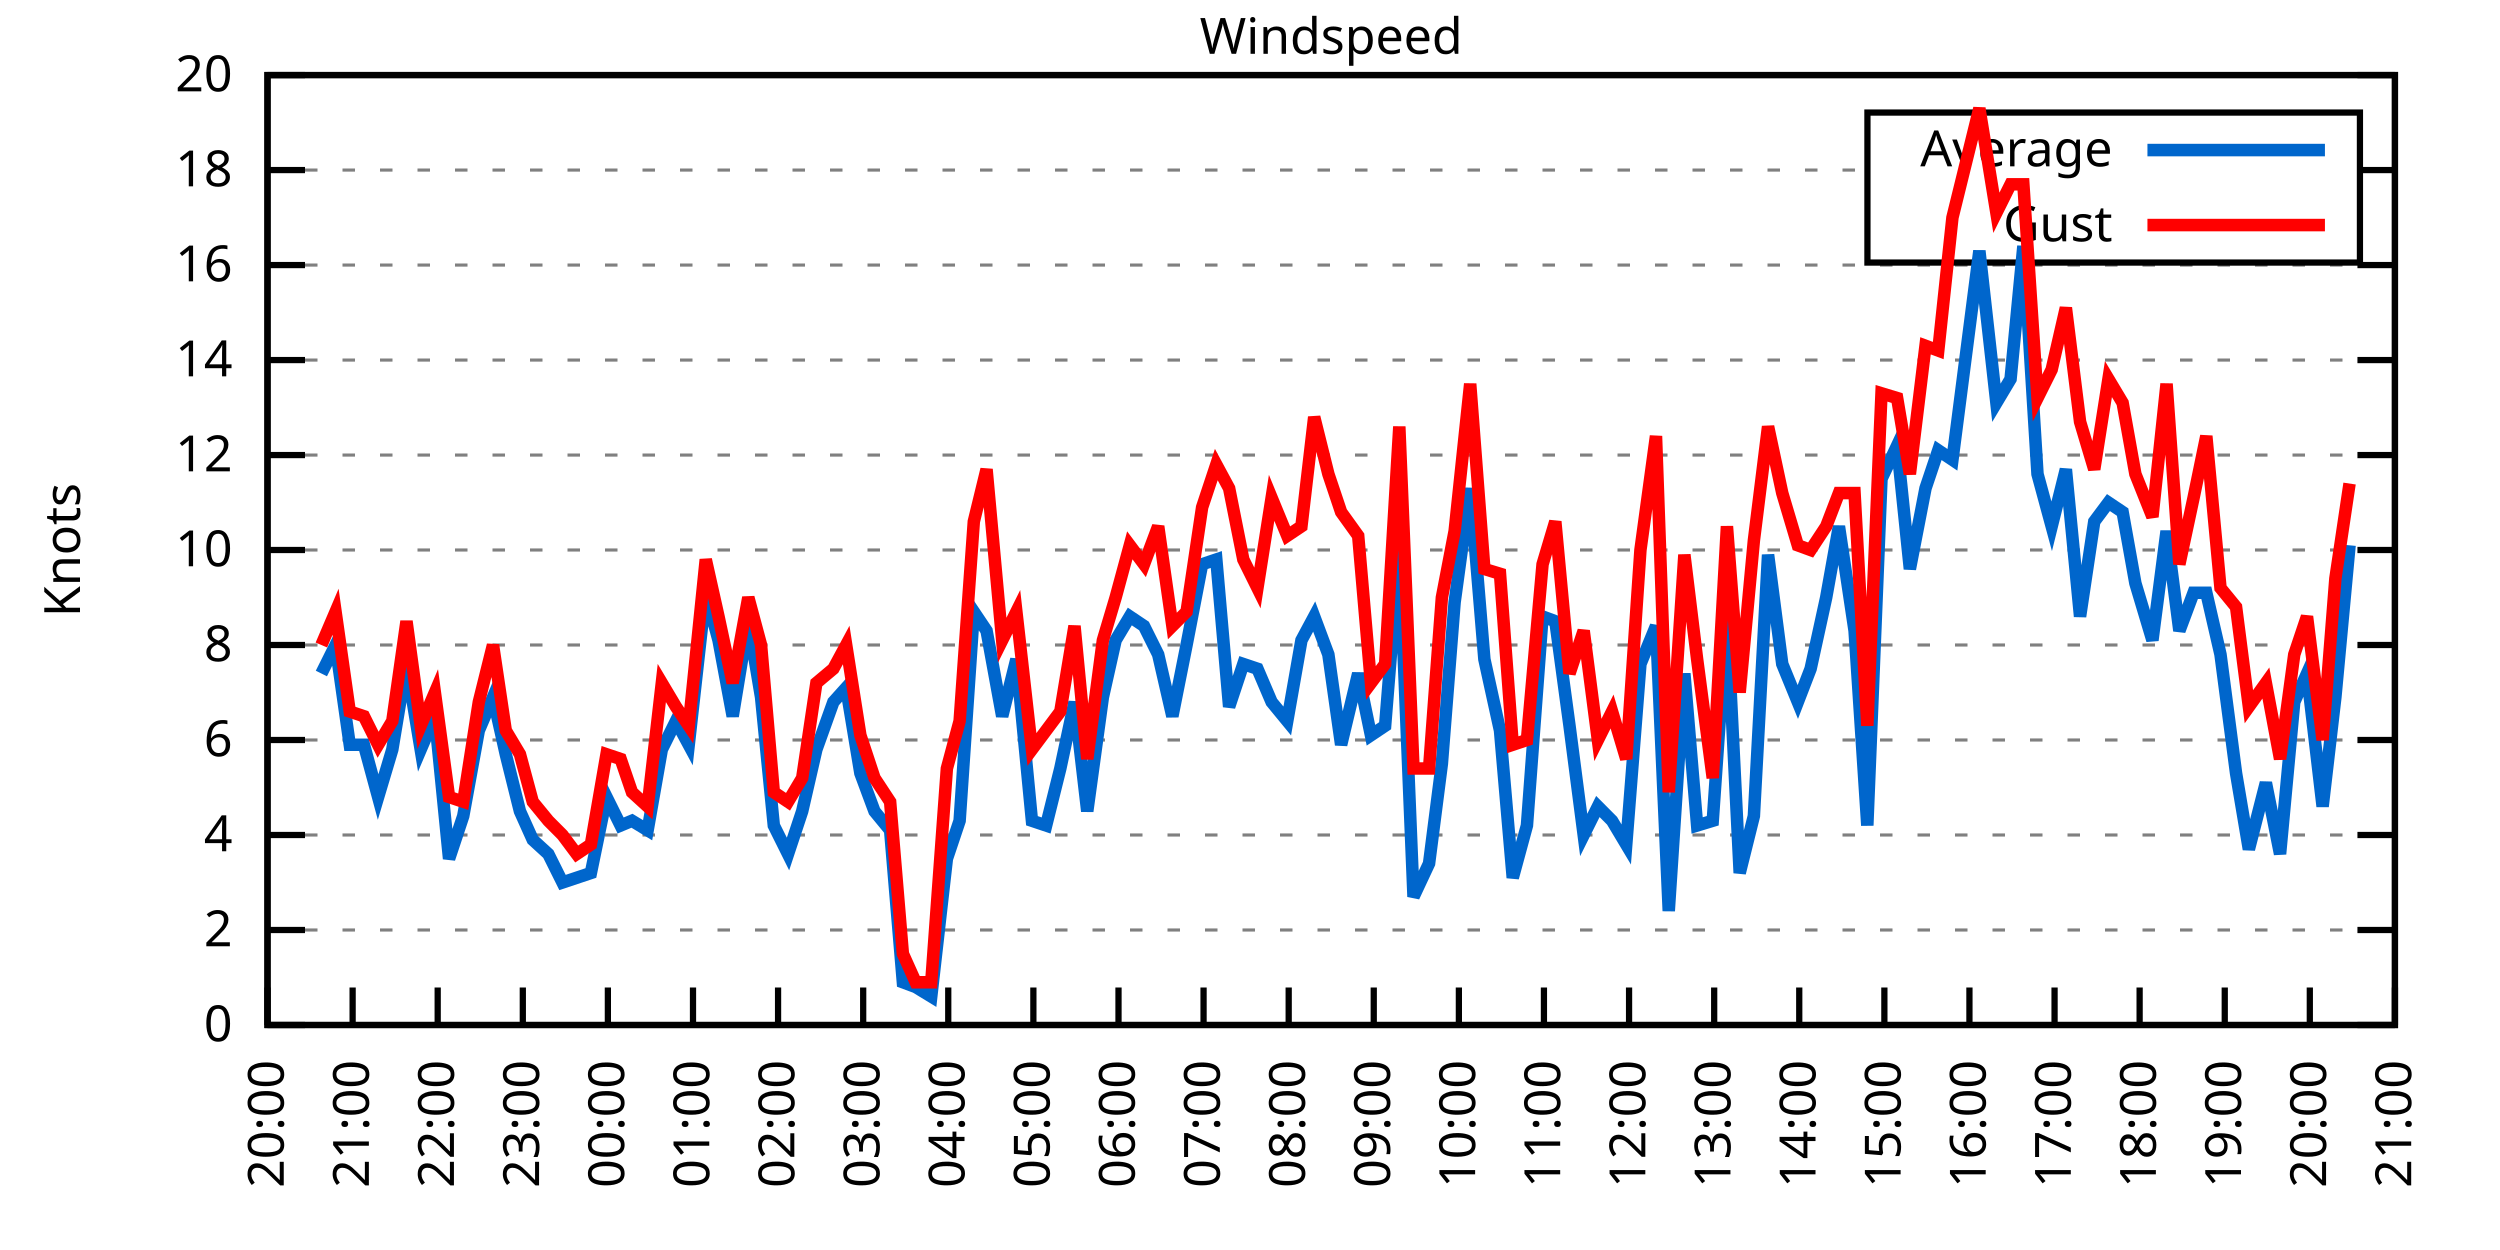
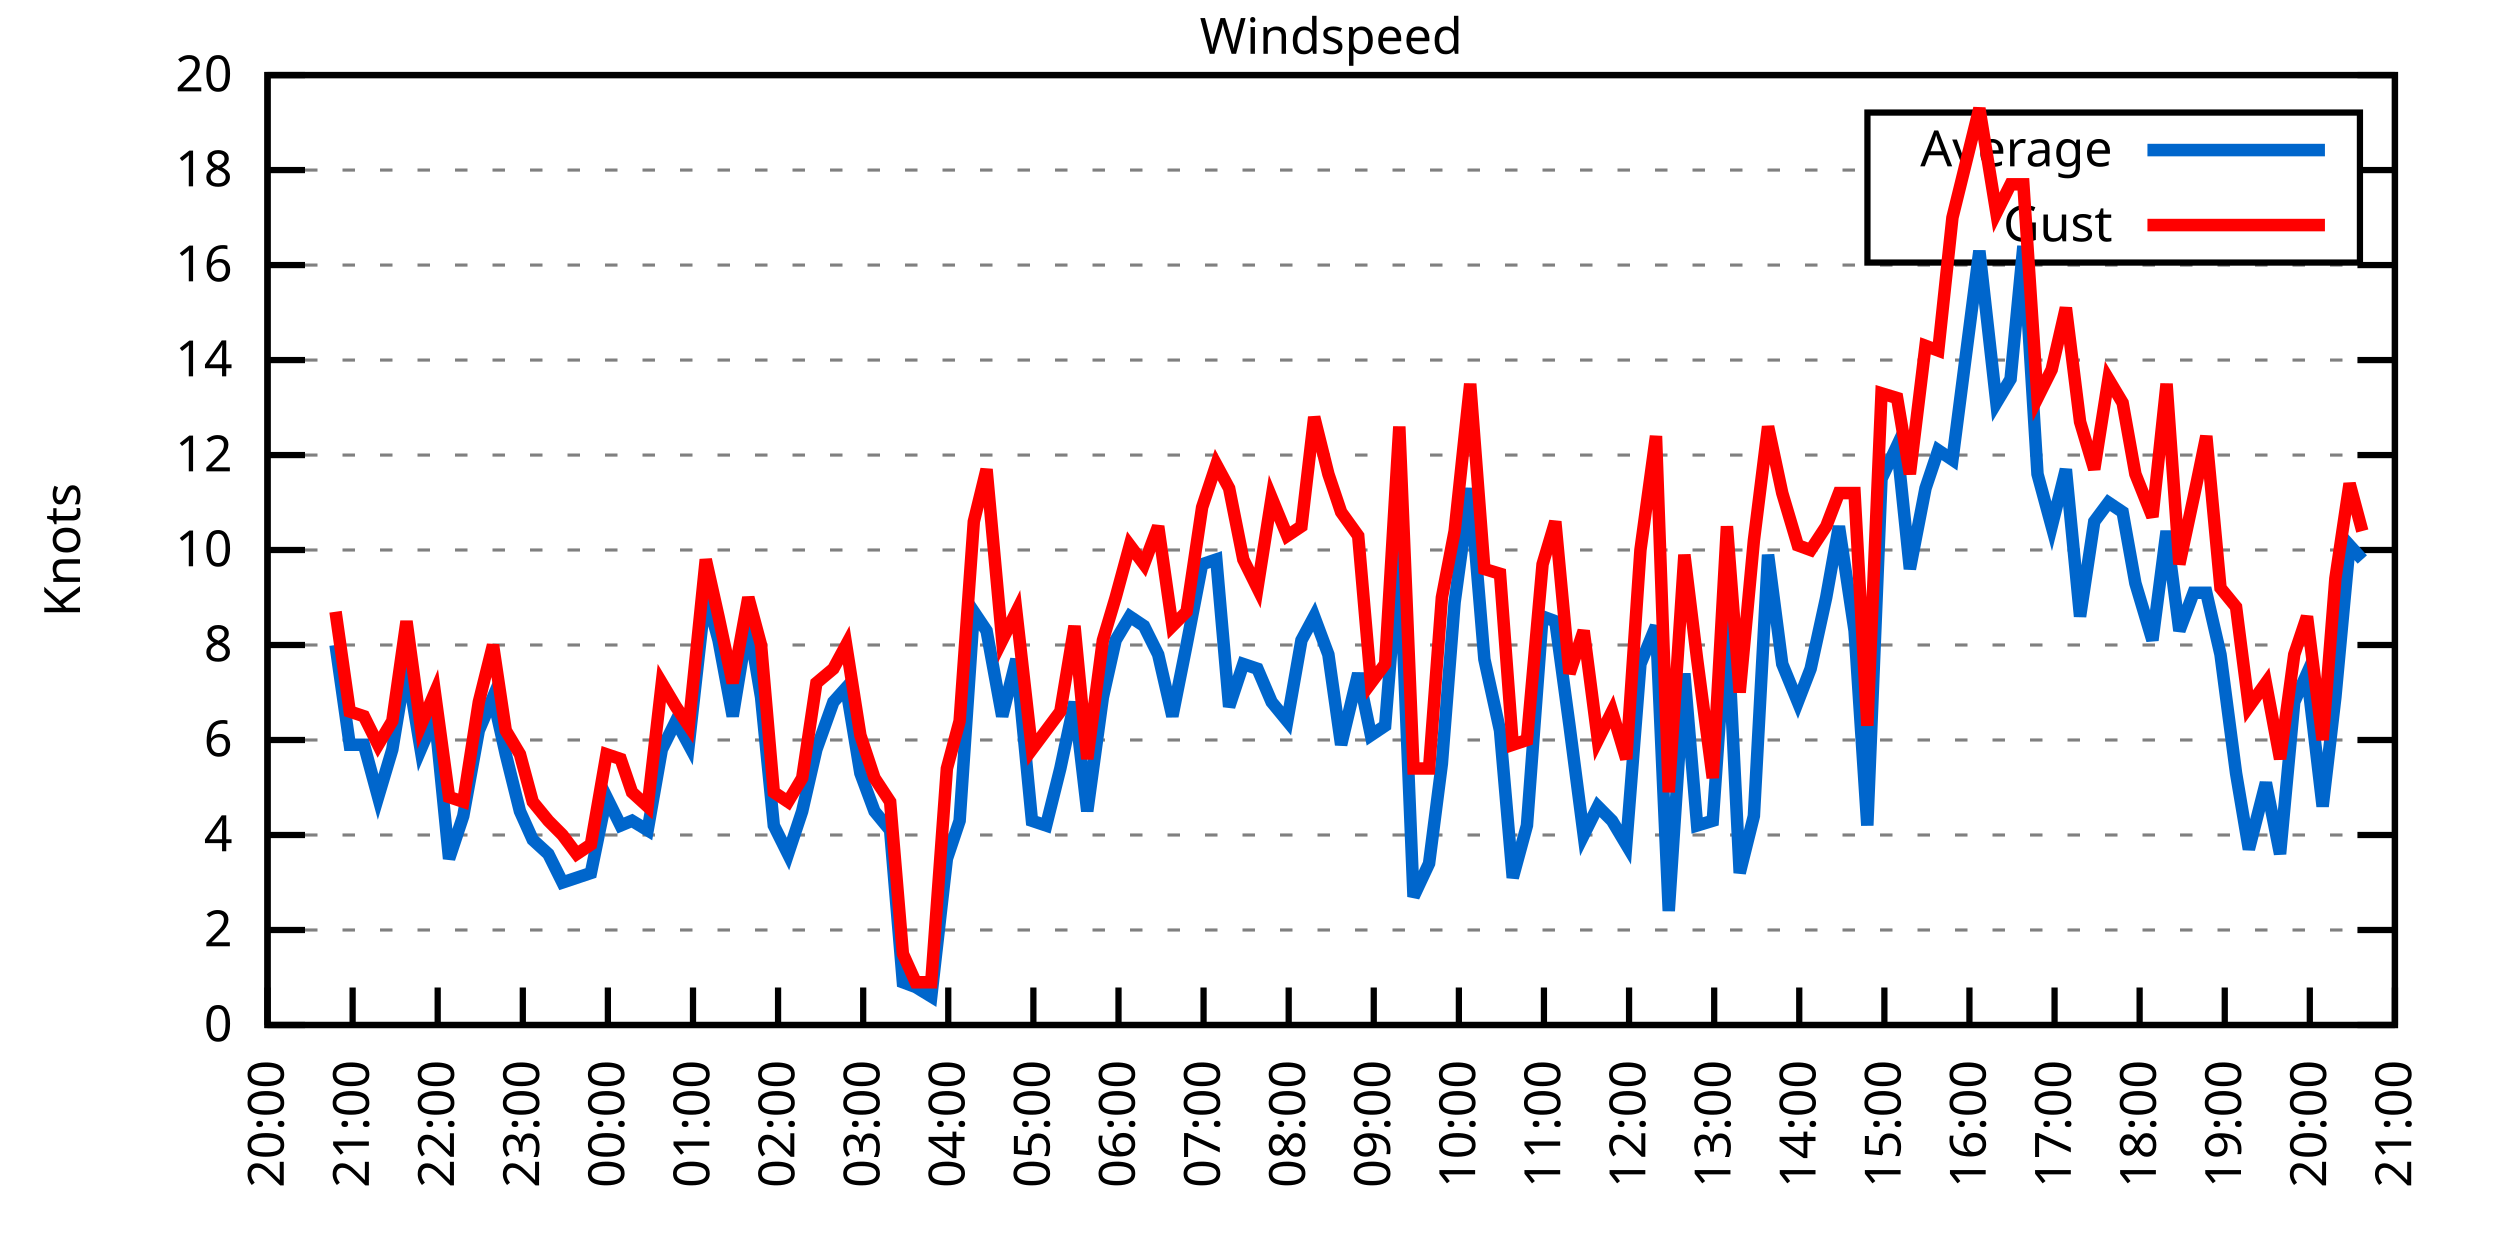
<svg xmlns="http://www.w3.org/2000/svg" xmlns:xlink="http://www.w3.org/1999/xlink" width="400" height="200" viewBox="0 0 400 200">
  <g id="gnuplot_canvas">
    <rect x="0" y="0" width="400" height="200" fill="none" />
    <defs>
      <circle id="gpDot" r="0.5" stroke-width="0.5" stroke="currentColor" />
      <path id="gpPt0" stroke-width="0.333" stroke="currentColor" d="M-1,0 h2 M0,-1 v2" />
      <path id="gpPt1" stroke-width="0.333" stroke="currentColor" d="M-1,-1 L1,1 M1,-1 L-1,1" />
      <path id="gpPt2" stroke-width="0.333" stroke="currentColor" d="M-1,0 L1,0 M0,-1 L0,1 M-1,-1 L1,1 M-1,1 L1,-1" />
      <rect id="gpPt3" stroke-width="0.333" stroke="currentColor" x="-1" y="-1" width="2" height="2" />
      <rect id="gpPt4" stroke-width="0.333" stroke="currentColor" fill="currentColor" x="-1" y="-1" width="2" height="2" />
      <circle id="gpPt5" stroke-width="0.333" stroke="currentColor" cx="0" cy="0" r="1" />
      <use xlink:href="#gpPt5" id="gpPt6" fill="currentColor" stroke="none" />
      <path id="gpPt7" stroke-width="0.333" stroke="currentColor" d="M0,-1.33 L-1.33,0.67 L1.33,0.67 z" />
      <use xlink:href="#gpPt7" id="gpPt8" fill="currentColor" stroke="none" />
      <use xlink:href="#gpPt7" id="gpPt9" stroke="currentColor" transform="rotate(180)" />
      <use xlink:href="#gpPt9" id="gpPt10" fill="currentColor" stroke="none" />
      <use xlink:href="#gpPt3" id="gpPt11" stroke="currentColor" transform="rotate(45)" />
      <use xlink:href="#gpPt11" id="gpPt12" fill="currentColor" stroke="none" />
      <path id="gpPt13" stroke-width="0.333" stroke="currentColor" d="M0,1.330 L1.265,0.411 L0.782,-1.067 L-0.782,-1.076 L-1.265,0.411 z" />
      <use xlink:href="#gpPt13" id="gpPt14" fill="currentColor" stroke="none" />
      <filter id="textbox" filterUnits="objectBoundingBox" x="0" y="0" height="1" width="1">
        <feFlood flood-color="white" flood-opacity="1" result="bgnd" />
        <feComposite in="SourceGraphic" in2="bgnd" operator="atop" />
      </filter>
      <filter id="greybox" filterUnits="objectBoundingBox" x="0" y="0" height="1" width="1">
        <feFlood flood-color="lightgrey" flood-opacity="1" result="grey" />
        <feComposite in="SourceGraphic" in2="grey" operator="atop" />
      </filter>
    </defs>
    <g fill="none" color="white" stroke="currentColor" stroke-width="1.00" stroke-linecap="butt" stroke-linejoin="miter">
</g>
    <g fill="none" color="black" stroke="currentColor" stroke-width="1.00" stroke-linecap="butt" stroke-linejoin="miter">
      <g stroke="none" shape-rendering="crispEdges">
        <polygon fill="rgb(255, 255, 255)" points="42.80,164.00 383.18,164.00 383.18,12.02 42.80,12.02 " />
      </g>
    </g>
    <g fill="none" color="black" stroke="currentColor" stroke-width="1.00" stroke-linecap="butt" stroke-linejoin="miter">
</g>
    <g fill="none" color="black" stroke="black" stroke-width="0.50" stroke-linecap="butt" stroke-linejoin="miter">
</g>
    <g fill="none" color="gray" stroke="currentColor" stroke-width="0.50" stroke-linecap="butt" stroke-linejoin="miter">
      <path stroke="gray" stroke-dasharray="2,4" class="gridline" d="M42.80,164.00 L383.19,164.00  " />
    </g>
    <g fill="none" color="gray" stroke="gray" stroke-width="1.00" stroke-linecap="butt" stroke-linejoin="miter">
</g>
    <g fill="none" color="black" stroke="currentColor" stroke-width="1.00" stroke-linecap="butt" stroke-linejoin="miter">
      <path stroke="black" d="M42.80,164.00 L48.80,164.00 M383.19,164.00 L377.19,164.00  " />
      <g transform="translate(37.20,166.60)" stroke="none" fill="black" font-family="Sans" font-size="8.00" text-anchor="end">
        <text>
          <tspan font-family="Sans"> 0</tspan>
        </text>
      </g>
    </g>
    <g fill="none" color="black" stroke="currentColor" stroke-width="1.00" stroke-linecap="butt" stroke-linejoin="miter">
</g>
    <g fill="none" color="black" stroke="black" stroke-width="0.50" stroke-linecap="butt" stroke-linejoin="miter">
</g>
    <g fill="none" color="gray" stroke="currentColor" stroke-width="0.50" stroke-linecap="butt" stroke-linejoin="miter">
      <path stroke="gray" stroke-dasharray="2,4" class="gridline" d="M42.80,148.80 L383.19,148.80  " />
    </g>
    <g fill="none" color="gray" stroke="gray" stroke-width="1.00" stroke-linecap="butt" stroke-linejoin="miter">
</g>
    <g fill="none" color="black" stroke="currentColor" stroke-width="1.00" stroke-linecap="butt" stroke-linejoin="miter">
      <path stroke="black" d="M42.80,148.80 L48.80,148.80 M383.19,148.80 L377.19,148.80  " />
      <g transform="translate(37.20,151.40)" stroke="none" fill="black" font-family="Sans" font-size="8.00" text-anchor="end">
        <text>
          <tspan font-family="Sans"> 2</tspan>
        </text>
      </g>
    </g>
    <g fill="none" color="black" stroke="currentColor" stroke-width="1.00" stroke-linecap="butt" stroke-linejoin="miter">
</g>
    <g fill="none" color="black" stroke="black" stroke-width="0.50" stroke-linecap="butt" stroke-linejoin="miter">
</g>
    <g fill="none" color="gray" stroke="currentColor" stroke-width="0.50" stroke-linecap="butt" stroke-linejoin="miter">
      <path stroke="gray" stroke-dasharray="2,4" class="gridline" d="M42.80,133.60 L383.19,133.60  " />
    </g>
    <g fill="none" color="gray" stroke="gray" stroke-width="1.00" stroke-linecap="butt" stroke-linejoin="miter">
</g>
    <g fill="none" color="black" stroke="currentColor" stroke-width="1.00" stroke-linecap="butt" stroke-linejoin="miter">
      <path stroke="black" d="M42.80,133.60 L48.80,133.60 M383.19,133.60 L377.19,133.60  " />
      <g transform="translate(37.20,136.20)" stroke="none" fill="black" font-family="Sans" font-size="8.00" text-anchor="end">
        <text>
          <tspan font-family="Sans"> 4</tspan>
        </text>
      </g>
    </g>
    <g fill="none" color="black" stroke="currentColor" stroke-width="1.00" stroke-linecap="butt" stroke-linejoin="miter">
</g>
    <g fill="none" color="black" stroke="black" stroke-width="0.50" stroke-linecap="butt" stroke-linejoin="miter">
</g>
    <g fill="none" color="gray" stroke="currentColor" stroke-width="0.50" stroke-linecap="butt" stroke-linejoin="miter">
      <path stroke="gray" stroke-dasharray="2,4" class="gridline" d="M42.80,118.40 L383.19,118.40  " />
    </g>
    <g fill="none" color="gray" stroke="gray" stroke-width="1.00" stroke-linecap="butt" stroke-linejoin="miter">
</g>
    <g fill="none" color="black" stroke="currentColor" stroke-width="1.00" stroke-linecap="butt" stroke-linejoin="miter">
      <path stroke="black" d="M42.80,118.40 L48.80,118.40 M383.19,118.40 L377.19,118.40  " />
      <g transform="translate(37.20,121.00)" stroke="none" fill="black" font-family="Sans" font-size="8.00" text-anchor="end">
        <text>
          <tspan font-family="Sans"> 6</tspan>
        </text>
      </g>
    </g>
    <g fill="none" color="black" stroke="currentColor" stroke-width="1.00" stroke-linecap="butt" stroke-linejoin="miter">
</g>
    <g fill="none" color="black" stroke="black" stroke-width="0.50" stroke-linecap="butt" stroke-linejoin="miter">
</g>
    <g fill="none" color="gray" stroke="currentColor" stroke-width="0.50" stroke-linecap="butt" stroke-linejoin="miter">
      <path stroke="gray" stroke-dasharray="2,4" class="gridline" d="M42.80,103.20 L383.19,103.20  " />
    </g>
    <g fill="none" color="gray" stroke="gray" stroke-width="1.00" stroke-linecap="butt" stroke-linejoin="miter">
</g>
    <g fill="none" color="black" stroke="currentColor" stroke-width="1.00" stroke-linecap="butt" stroke-linejoin="miter">
      <path stroke="black" d="M42.80,103.20 L48.80,103.20 M383.19,103.20 L377.19,103.20  " />
      <g transform="translate(37.20,105.80)" stroke="none" fill="black" font-family="Sans" font-size="8.00" text-anchor="end">
        <text>
          <tspan font-family="Sans"> 8</tspan>
        </text>
      </g>
    </g>
    <g fill="none" color="black" stroke="currentColor" stroke-width="1.00" stroke-linecap="butt" stroke-linejoin="miter">
</g>
    <g fill="none" color="black" stroke="black" stroke-width="0.50" stroke-linecap="butt" stroke-linejoin="miter">
</g>
    <g fill="none" color="gray" stroke="currentColor" stroke-width="0.50" stroke-linecap="butt" stroke-linejoin="miter">
      <path stroke="gray" stroke-dasharray="2,4" class="gridline" d="M42.80,88.00 L383.19,88.00  " />
    </g>
    <g fill="none" color="gray" stroke="gray" stroke-width="1.00" stroke-linecap="butt" stroke-linejoin="miter">
</g>
    <g fill="none" color="black" stroke="currentColor" stroke-width="1.00" stroke-linecap="butt" stroke-linejoin="miter">
      <path stroke="black" d="M42.80,88.00 L48.80,88.00 M383.19,88.00 L377.19,88.00  " />
      <g transform="translate(37.20,90.60)" stroke="none" fill="black" font-family="Sans" font-size="8.00" text-anchor="end">
        <text>
          <tspan font-family="Sans"> 10</tspan>
        </text>
      </g>
    </g>
    <g fill="none" color="black" stroke="currentColor" stroke-width="1.00" stroke-linecap="butt" stroke-linejoin="miter">
</g>
    <g fill="none" color="black" stroke="black" stroke-width="0.50" stroke-linecap="butt" stroke-linejoin="miter">
</g>
    <g fill="none" color="gray" stroke="currentColor" stroke-width="0.50" stroke-linecap="butt" stroke-linejoin="miter">
      <path stroke="gray" stroke-dasharray="2,4" class="gridline" d="M42.80,72.81 L383.19,72.81  " />
    </g>
    <g fill="none" color="gray" stroke="gray" stroke-width="1.00" stroke-linecap="butt" stroke-linejoin="miter">
</g>
    <g fill="none" color="black" stroke="currentColor" stroke-width="1.00" stroke-linecap="butt" stroke-linejoin="miter">
      <path stroke="black" d="M42.80,72.81 L48.80,72.81 M383.19,72.81 L377.19,72.81  " />
      <g transform="translate(37.20,75.41)" stroke="none" fill="black" font-family="Sans" font-size="8.00" text-anchor="end">
        <text>
          <tspan font-family="Sans"> 12</tspan>
        </text>
      </g>
    </g>
    <g fill="none" color="black" stroke="currentColor" stroke-width="1.00" stroke-linecap="butt" stroke-linejoin="miter">
</g>
    <g fill="none" color="black" stroke="black" stroke-width="0.50" stroke-linecap="butt" stroke-linejoin="miter">
</g>
    <g fill="none" color="gray" stroke="currentColor" stroke-width="0.50" stroke-linecap="butt" stroke-linejoin="miter">
      <path stroke="gray" stroke-dasharray="2,4" class="gridline" d="M42.80,57.61 L383.19,57.61  " />
    </g>
    <g fill="none" color="gray" stroke="gray" stroke-width="1.00" stroke-linecap="butt" stroke-linejoin="miter">
</g>
    <g fill="none" color="black" stroke="currentColor" stroke-width="1.00" stroke-linecap="butt" stroke-linejoin="miter">
      <path stroke="black" d="M42.80,57.61 L48.80,57.61 M383.19,57.61 L377.19,57.61  " />
      <g transform="translate(37.20,60.21)" stroke="none" fill="black" font-family="Sans" font-size="8.00" text-anchor="end">
        <text>
          <tspan font-family="Sans"> 14</tspan>
        </text>
      </g>
    </g>
    <g fill="none" color="black" stroke="currentColor" stroke-width="1.00" stroke-linecap="butt" stroke-linejoin="miter">
</g>
    <g fill="none" color="black" stroke="black" stroke-width="0.50" stroke-linecap="butt" stroke-linejoin="miter">
</g>
    <g fill="none" color="gray" stroke="currentColor" stroke-width="0.50" stroke-linecap="butt" stroke-linejoin="miter">
      <path stroke="gray" stroke-dasharray="2,4" class="gridline" d="M42.80,42.41 L383.19,42.41  " />
    </g>
    <g fill="none" color="gray" stroke="gray" stroke-width="1.00" stroke-linecap="butt" stroke-linejoin="miter">
</g>
    <g fill="none" color="black" stroke="currentColor" stroke-width="1.00" stroke-linecap="butt" stroke-linejoin="miter">
      <path stroke="black" d="M42.80,42.41 L48.80,42.41 M383.19,42.41 L377.19,42.41  " />
      <g transform="translate(37.20,45.01)" stroke="none" fill="black" font-family="Sans" font-size="8.00" text-anchor="end">
        <text>
          <tspan font-family="Sans"> 16</tspan>
        </text>
      </g>
    </g>
    <g fill="none" color="black" stroke="currentColor" stroke-width="1.00" stroke-linecap="butt" stroke-linejoin="miter">
</g>
    <g fill="none" color="black" stroke="black" stroke-width="0.50" stroke-linecap="butt" stroke-linejoin="miter">
</g>
    <g fill="none" color="gray" stroke="currentColor" stroke-width="0.50" stroke-linecap="butt" stroke-linejoin="miter">
      <path stroke="gray" stroke-dasharray="2,4" class="gridline" d="M42.80,27.21 L298.79,27.21 M377.59,27.21 L383.19,27.21  " />
    </g>
    <g fill="none" color="gray" stroke="gray" stroke-width="1.00" stroke-linecap="butt" stroke-linejoin="miter">
</g>
    <g fill="none" color="black" stroke="currentColor" stroke-width="1.00" stroke-linecap="butt" stroke-linejoin="miter">
      <path stroke="black" d="M42.80,27.21 L48.80,27.21 M383.19,27.21 L377.19,27.21  " />
      <g transform="translate(37.20,29.81)" stroke="none" fill="black" font-family="Sans" font-size="8.00" text-anchor="end">
        <text>
          <tspan font-family="Sans"> 18</tspan>
        </text>
      </g>
    </g>
    <g fill="none" color="black" stroke="currentColor" stroke-width="1.00" stroke-linecap="butt" stroke-linejoin="miter">
</g>
    <g fill="none" color="black" stroke="black" stroke-width="0.50" stroke-linecap="butt" stroke-linejoin="miter">
</g>
    <g fill="none" color="gray" stroke="currentColor" stroke-width="0.50" stroke-linecap="butt" stroke-linejoin="miter">
      <path stroke="gray" stroke-dasharray="2,4" class="gridline" d="M42.80,12.01 L383.19,12.01  " />
    </g>
    <g fill="none" color="gray" stroke="gray" stroke-width="1.00" stroke-linecap="butt" stroke-linejoin="miter">
</g>
    <g fill="none" color="black" stroke="currentColor" stroke-width="1.00" stroke-linecap="butt" stroke-linejoin="miter">
      <path stroke="black" d="M42.80,12.01 L48.80,12.01 M383.19,12.01 L377.19,12.01  " />
      <g transform="translate(37.20,14.61)" stroke="none" fill="black" font-family="Sans" font-size="8.00" text-anchor="end">
        <text>
          <tspan font-family="Sans"> 20</tspan>
        </text>
      </g>
    </g>
    <g fill="none" color="black" stroke="currentColor" stroke-width="1.00" stroke-linecap="butt" stroke-linejoin="miter">
      <path stroke="black" d="M42.80,164.00 L42.80,158.00  " />
      <g transform="translate(45.40,169.60) rotate(270.00)" stroke="none" fill="black" font-family="Sans" font-size="8.00" text-anchor="end">
        <text>
          <tspan font-family="Sans">20:00</tspan>
        </text>
      </g>
    </g>
    <g fill="none" color="black" stroke="currentColor" stroke-width="1.00" stroke-linecap="butt" stroke-linejoin="miter">
      <path stroke="black" d="M56.42,164.00 L56.42,158.00  " />
      <g transform="translate(59.02,169.60) rotate(270.00)" stroke="none" fill="black" font-family="Sans" font-size="8.00" text-anchor="end">
        <text>
          <tspan font-family="Sans">21:00</tspan>
        </text>
      </g>
    </g>
    <g fill="none" color="black" stroke="currentColor" stroke-width="1.00" stroke-linecap="butt" stroke-linejoin="miter">
      <path stroke="black" d="M70.03,164.00 L70.03,158.00  " />
      <g transform="translate(72.63,169.60) rotate(270.00)" stroke="none" fill="black" font-family="Sans" font-size="8.00" text-anchor="end">
        <text>
          <tspan font-family="Sans">22:00</tspan>
        </text>
      </g>
    </g>
    <g fill="none" color="black" stroke="currentColor" stroke-width="1.00" stroke-linecap="butt" stroke-linejoin="miter">
      <path stroke="black" d="M83.65,164.00 L83.65,158.00  " />
      <g transform="translate(86.25,169.60) rotate(270.00)" stroke="none" fill="black" font-family="Sans" font-size="8.00" text-anchor="end">
        <text>
          <tspan font-family="Sans">23:00</tspan>
        </text>
      </g>
    </g>
    <g fill="none" color="black" stroke="currentColor" stroke-width="1.00" stroke-linecap="butt" stroke-linejoin="miter">
      <path stroke="black" d="M97.26,164.00 L97.26,158.00  " />
      <g transform="translate(99.86,169.60) rotate(270.00)" stroke="none" fill="black" font-family="Sans" font-size="8.00" text-anchor="end">
        <text>
          <tspan font-family="Sans">00:00</tspan>
        </text>
      </g>
    </g>
    <g fill="none" color="black" stroke="currentColor" stroke-width="1.00" stroke-linecap="butt" stroke-linejoin="miter">
      <path stroke="black" d="M110.88,164.00 L110.88,158.00  " />
      <g transform="translate(113.48,169.60) rotate(270.00)" stroke="none" fill="black" font-family="Sans" font-size="8.00" text-anchor="end">
        <text>
          <tspan font-family="Sans">01:00</tspan>
        </text>
      </g>
    </g>
    <g fill="none" color="black" stroke="currentColor" stroke-width="1.00" stroke-linecap="butt" stroke-linejoin="miter">
      <path stroke="black" d="M124.49,164.00 L124.49,158.00  " />
      <g transform="translate(127.09,169.60) rotate(270.00)" stroke="none" fill="black" font-family="Sans" font-size="8.00" text-anchor="end">
        <text>
          <tspan font-family="Sans">02:00</tspan>
        </text>
      </g>
    </g>
    <g fill="none" color="black" stroke="currentColor" stroke-width="1.00" stroke-linecap="butt" stroke-linejoin="miter">
      <path stroke="black" d="M138.11,164.00 L138.11,158.00  " />
      <g transform="translate(140.71,169.60) rotate(270.00)" stroke="none" fill="black" font-family="Sans" font-size="8.00" text-anchor="end">
        <text>
          <tspan font-family="Sans">03:00</tspan>
        </text>
      </g>
    </g>
    <g fill="none" color="black" stroke="currentColor" stroke-width="1.00" stroke-linecap="butt" stroke-linejoin="miter">
      <path stroke="black" d="M151.72,164.00 L151.72,158.00  " />
      <g transform="translate(154.32,169.60) rotate(270.00)" stroke="none" fill="black" font-family="Sans" font-size="8.00" text-anchor="end">
        <text>
          <tspan font-family="Sans">04:00</tspan>
        </text>
      </g>
    </g>
    <g fill="none" color="black" stroke="currentColor" stroke-width="1.00" stroke-linecap="butt" stroke-linejoin="miter">
      <path stroke="black" d="M165.34,164.00 L165.34,158.00  " />
      <g transform="translate(167.94,169.60) rotate(270.00)" stroke="none" fill="black" font-family="Sans" font-size="8.00" text-anchor="end">
        <text>
          <tspan font-family="Sans">05:00</tspan>
        </text>
      </g>
    </g>
    <g fill="none" color="black" stroke="currentColor" stroke-width="1.00" stroke-linecap="butt" stroke-linejoin="miter">
      <path stroke="black" d="M178.96,164.00 L178.96,158.00  " />
      <g transform="translate(181.56,169.60) rotate(270.00)" stroke="none" fill="black" font-family="Sans" font-size="8.00" text-anchor="end">
        <text>
          <tspan font-family="Sans">06:00</tspan>
        </text>
      </g>
    </g>
    <g fill="none" color="black" stroke="currentColor" stroke-width="1.00" stroke-linecap="butt" stroke-linejoin="miter">
      <path stroke="black" d="M192.57,164.00 L192.57,158.00  " />
      <g transform="translate(195.17,169.60) rotate(270.00)" stroke="none" fill="black" font-family="Sans" font-size="8.00" text-anchor="end">
        <text>
          <tspan font-family="Sans">07:00</tspan>
        </text>
      </g>
    </g>
    <g fill="none" color="black" stroke="currentColor" stroke-width="1.00" stroke-linecap="butt" stroke-linejoin="miter">
      <path stroke="black" d="M206.19,164.00 L206.19,158.00  " />
      <g transform="translate(208.79,169.60) rotate(270.00)" stroke="none" fill="black" font-family="Sans" font-size="8.00" text-anchor="end">
        <text>
          <tspan font-family="Sans">08:00</tspan>
        </text>
      </g>
    </g>
    <g fill="none" color="black" stroke="currentColor" stroke-width="1.00" stroke-linecap="butt" stroke-linejoin="miter">
      <path stroke="black" d="M219.80,164.00 L219.80,158.00  " />
      <g transform="translate(222.40,169.60) rotate(270.00)" stroke="none" fill="black" font-family="Sans" font-size="8.00" text-anchor="end">
        <text>
          <tspan font-family="Sans">09:00</tspan>
        </text>
      </g>
    </g>
    <g fill="none" color="black" stroke="currentColor" stroke-width="1.00" stroke-linecap="butt" stroke-linejoin="miter">
      <path stroke="black" d="M233.42,164.00 L233.42,158.00  " />
      <g transform="translate(236.02,169.60) rotate(270.00)" stroke="none" fill="black" font-family="Sans" font-size="8.00" text-anchor="end">
        <text>
          <tspan font-family="Sans">10:00</tspan>
        </text>
      </g>
    </g>
    <g fill="none" color="black" stroke="currentColor" stroke-width="1.00" stroke-linecap="butt" stroke-linejoin="miter">
      <path stroke="black" d="M247.03,164.00 L247.03,158.00  " />
      <g transform="translate(249.63,169.60) rotate(270.00)" stroke="none" fill="black" font-family="Sans" font-size="8.00" text-anchor="end">
        <text>
          <tspan font-family="Sans">11:00</tspan>
        </text>
      </g>
    </g>
    <g fill="none" color="black" stroke="currentColor" stroke-width="1.00" stroke-linecap="butt" stroke-linejoin="miter">
      <path stroke="black" d="M260.65,164.00 L260.65,158.00  " />
      <g transform="translate(263.25,169.60) rotate(270.00)" stroke="none" fill="black" font-family="Sans" font-size="8.00" text-anchor="end">
        <text>
          <tspan font-family="Sans">12:00</tspan>
        </text>
      </g>
    </g>
    <g fill="none" color="black" stroke="currentColor" stroke-width="1.00" stroke-linecap="butt" stroke-linejoin="miter">
      <path stroke="black" d="M274.27,164.00 L274.27,158.00  " />
      <g transform="translate(276.87,169.60) rotate(270.00)" stroke="none" fill="black" font-family="Sans" font-size="8.00" text-anchor="end">
        <text>
          <tspan font-family="Sans">13:00</tspan>
        </text>
      </g>
    </g>
    <g fill="none" color="black" stroke="currentColor" stroke-width="1.00" stroke-linecap="butt" stroke-linejoin="miter">
      <path stroke="black" d="M287.88,164.00 L287.88,158.00  " />
      <g transform="translate(290.48,169.60) rotate(270.00)" stroke="none" fill="black" font-family="Sans" font-size="8.00" text-anchor="end">
        <text>
          <tspan font-family="Sans">14:00</tspan>
        </text>
      </g>
    </g>
    <g fill="none" color="black" stroke="currentColor" stroke-width="1.00" stroke-linecap="butt" stroke-linejoin="miter">
      <path stroke="black" d="M301.50,164.00 L301.50,158.00  " />
      <g transform="translate(304.10,169.60) rotate(270.00)" stroke="none" fill="black" font-family="Sans" font-size="8.00" text-anchor="end">
        <text>
          <tspan font-family="Sans">15:00</tspan>
        </text>
      </g>
    </g>
    <g fill="none" color="black" stroke="currentColor" stroke-width="1.00" stroke-linecap="butt" stroke-linejoin="miter">
      <path stroke="black" d="M315.11,164.00 L315.11,158.00  " />
      <g transform="translate(317.71,169.60) rotate(270.00)" stroke="none" fill="black" font-family="Sans" font-size="8.00" text-anchor="end">
        <text>
          <tspan font-family="Sans">16:00</tspan>
        </text>
      </g>
    </g>
    <g fill="none" color="black" stroke="currentColor" stroke-width="1.00" stroke-linecap="butt" stroke-linejoin="miter">
      <path stroke="black" d="M328.73,164.00 L328.73,158.00  " />
      <g transform="translate(331.33,169.60) rotate(270.00)" stroke="none" fill="black" font-family="Sans" font-size="8.00" text-anchor="end">
        <text>
          <tspan font-family="Sans">17:00</tspan>
        </text>
      </g>
    </g>
    <g fill="none" color="black" stroke="currentColor" stroke-width="1.00" stroke-linecap="butt" stroke-linejoin="miter">
      <path stroke="black" d="M342.34,164.00 L342.34,158.00  " />
      <g transform="translate(344.94,169.60) rotate(270.00)" stroke="none" fill="black" font-family="Sans" font-size="8.00" text-anchor="end">
        <text>
          <tspan font-family="Sans">18:00</tspan>
        </text>
      </g>
    </g>
    <g fill="none" color="black" stroke="currentColor" stroke-width="1.00" stroke-linecap="butt" stroke-linejoin="miter">
      <path stroke="black" d="M355.96,164.00 L355.96,158.00  " />
      <g transform="translate(358.56,169.60) rotate(270.00)" stroke="none" fill="black" font-family="Sans" font-size="8.00" text-anchor="end">
        <text>
          <tspan font-family="Sans">19:00</tspan>
        </text>
      </g>
    </g>
    <g fill="none" color="black" stroke="currentColor" stroke-width="1.00" stroke-linecap="butt" stroke-linejoin="miter">
      <path stroke="black" d="M369.57,164.00 L369.57,158.00  " />
      <g transform="translate(372.17,169.60) rotate(270.00)" stroke="none" fill="black" font-family="Sans" font-size="8.00" text-anchor="end">
        <text>
          <tspan font-family="Sans">20:00</tspan>
        </text>
      </g>
    </g>
    <g fill="none" color="black" stroke="currentColor" stroke-width="1.00" stroke-linecap="butt" stroke-linejoin="miter">
      <path stroke="black" d="M383.19,164.00 L383.19,158.00  " />
      <g transform="translate(385.79,169.60) rotate(270.00)" stroke="none" fill="black" font-family="Sans" font-size="8.00" text-anchor="end">
        <text>
          <tspan font-family="Sans">21:00</tspan>
        </text>
      </g>
    </g>
    <g fill="none" color="black" stroke="currentColor" stroke-width="1.00" stroke-linecap="butt" stroke-linejoin="miter">
</g>
    <g fill="none" color="black" stroke="currentColor" stroke-width="1.00" stroke-linecap="butt" stroke-linejoin="miter">
      <path stroke="black" d="M42.80,12.01 L42.80,164.00 L383.19,164.00 L383.19,12.01 L42.80,12.01 Z  " />
    </g>
    <g fill="none" color="black" stroke="currentColor" stroke-width="1.00" stroke-linecap="butt" stroke-linejoin="miter">
</g>
    <g fill="none" color="black" stroke="currentColor" stroke-width="1.00" stroke-linecap="butt" stroke-linejoin="miter">
      <path stroke="black" d="M298.79,42.01 L298.79,18.01 L377.59,18.01 L377.59,42.01 L298.79,42.01 Z  " />
    </g>
    <g id="Windspeed_plot_1">
      <g fill="none" color="white" stroke="black" stroke-width="2.00" stroke-linecap="butt" stroke-linejoin="miter">
</g>
      <g fill="none" color="black" stroke="currentColor" stroke-width="2.00" stroke-linecap="butt" stroke-linejoin="miter">
        <g transform="translate(337.99,26.61)" stroke="none" fill="black" font-family="Sans" font-size="8.00" text-anchor="end">
          <text>
            <tspan font-family="Sans">Average</tspan>
          </text>
        </g>
      </g>
      <g fill="none" color="black" stroke="currentColor" stroke-width="2.00" stroke-linecap="butt" stroke-linejoin="miter">
-         <path stroke="rgb(  0, 102, 204)" d="M343.59,24.01 L371.99,24.01 M51.42,107.76 L53.69,103.20 L55.96,119.16 L58.23,119.16 L60.50,127.52 L62.77,119.92   L65.04,106.24 L67.31,119.92 L69.58,114.60 L71.85,137.40 L74.12,130.56 L76.61,116.88 L78.88,111.56 L80.92,120.68   L83.19,129.80 L85.24,134.36 L87.73,136.64 L90.00,141.20 L92.27,140.44 L94.54,139.68 L97.04,127.52 L99.30,132.08   L101.12,131.32 L103.62,132.84 L105.89,119.92 L108.15,115.36 L110.20,119.16 L112.92,94.84 L114.96,102.44 L117.23,114.60   L119.73,99.40 L121.77,111.56 L123.81,132.08 L126.08,136.64 L128.35,129.80 L130.62,119.92 L133.34,112.32 L135.39,110.04   L137.66,123.72 L139.92,129.80 L142.42,132.84 L144.46,157.16 L146.51,157.92 L149.00,159.44 L151.50,137.40 L153.54,131.32   L155.81,97.88 L157.85,100.92 L160.35,114.60 L162.62,105.48 L165.11,131.32 L167.38,132.08 L169.65,122.96 L171.92,112.32   L173.96,129.80 L176.46,111.56 L178.50,102.44 L180.77,98.64 L183.04,100.16 L185.31,104.72 L187.58,114.60 L189.85,103.20   L192.34,90.28 L194.61,89.52 L196.66,113.08 L198.93,106.24 L201.19,107.00 L203.46,112.32 L205.96,115.36 L208.23,102.44   L210.27,98.64 L212.54,104.72 L214.58,119.16 L217.31,107.76 L219.35,117.64 L221.62,116.12 L223.89,88.00 L226.16,143.48   L228.65,138.16 L230.70,122.20 L232.74,96.36 L235.23,78.13 L237.50,105.48 L240.00,116.88 L242.04,140.44 L244.31,132.08   L246.81,98.64 L248.85,99.40 L251.12,116.12 L253.39,133.60 L255.66,129.04 L257.93,131.32 L260.20,135.12 L262.47,106.24   L264.96,100.16 L267.00,145.76 L269.50,107.76 L271.54,132.08 L274.04,131.32 L276.31,98.64 L278.35,139.68 L280.62,130.56   L282.89,88.76 L285.16,106.24 L287.65,112.32 L289.70,107.00 L292.19,95.60 L294.23,84.21 L296.73,100.92 L298.77,132.08   L301.04,76.61 L303.54,71.29 L305.58,91.04 L308.08,78.13 L310.12,72.05 L312.39,73.57 L316.70,40.13 L319.42,64.45   L321.69,60.65 L323.74,39.37 L326.00,75.85 L328.27,84.21 L330.54,75.09 L332.81,98.64 L335.08,83.45 L337.35,80.41   L339.62,81.93 L341.66,93.32 L344.39,102.44 L346.65,84.97 L348.70,100.92 L350.97,94.84 L353.01,94.84 L355.28,104.72   L357.77,123.72 L359.82,135.88 L362.54,125.24 L364.81,136.64 L367.08,112.32 L369.12,107.76 L371.62,129.04 L373.66,111.56   L375.93,87.25  " />
+         <path stroke="rgb(  0, 102, 204)" d="M343.59,24.01 L371.99,24.01 M53.69,103.20 L55.96,119.16 L58.23,119.16 L60.50,127.52 L62.77,119.92 L65.04,106.24   L67.31,119.92 L69.58,114.60 L71.85,137.40 L74.12,130.56 L76.61,116.88 L78.88,111.56 L80.92,120.68 L83.19,129.80   L85.24,134.36 L87.73,136.64 L90.00,141.20 L92.27,140.44 L94.54,139.68 L97.04,127.52 L99.30,132.08 L101.12,131.32   L103.62,132.84 L105.89,119.92 L108.15,115.36 L110.20,119.16 L112.92,94.84 L114.96,102.44 L117.23,114.60 L119.73,99.40   L121.77,111.56 L123.81,132.08 L126.08,136.64 L128.35,129.80 L130.62,119.92 L133.34,112.32 L135.39,110.04 L137.66,123.72   L139.92,129.80 L142.42,132.84 L144.46,157.16 L146.51,157.92 L149.00,159.44 L151.50,137.40 L153.54,131.32 L155.81,97.88   L157.85,100.92 L160.35,114.60 L162.62,105.48 L165.11,131.32 L167.38,132.08 L169.65,122.96 L171.92,112.32 L173.96,129.80   L176.46,111.56 L178.50,102.44 L180.77,98.64 L183.04,100.16 L185.31,104.72 L187.58,114.60 L189.85,103.20 L192.34,90.28   L194.61,89.52 L196.66,113.08 L198.93,106.24 L201.19,107.00 L203.46,112.32 L205.96,115.36 L208.23,102.44 L210.27,98.64   L212.54,104.72 L214.58,119.16 L217.31,107.76 L219.35,117.64 L221.62,116.12 L223.89,88.00 L226.16,143.48 L228.65,138.16   L230.70,122.20 L232.74,96.36 L235.23,78.13 L237.50,105.48 L240.00,116.88 L242.04,140.44 L244.31,132.08 L246.81,98.64   L248.85,99.40 L251.12,116.12 L253.39,133.60 L255.66,129.04 L257.93,131.32 L260.20,135.12 L262.47,106.24 L264.96,100.16   L267.00,145.76 L269.50,107.76 L271.54,132.08 L274.04,131.32 L276.31,98.64 L278.35,139.68 L280.62,130.56 L282.89,88.76   L285.16,106.24 L287.65,112.32 L289.70,107.00 L292.19,95.60 L294.23,84.21 L296.73,100.92 L298.77,132.08 L301.04,76.61   L303.54,71.29 L305.58,91.04 L308.08,78.13 L310.12,72.05 L312.39,73.57 L316.70,40.13 L319.42,64.45 L321.69,60.65   L323.74,39.37 L326.00,75.85 L328.27,84.21 L330.54,75.09 L332.81,98.64 L335.08,83.45 L337.35,80.41 L339.62,81.93   L341.66,93.32 L344.39,102.44 L346.65,84.97 L348.70,100.92 L350.97,94.84 L353.01,94.84 L355.28,104.72 L357.77,123.72   L359.82,135.88 L362.54,125.24 L364.81,136.64 L367.08,112.32 L369.12,107.76 L371.62,129.04 L373.66,111.56 L375.93,87.25   L377.97,89.52  " />
      </g>
    </g>
    <g id="Windspeed_plot_2">
      <g fill="none" color="black" stroke="currentColor" stroke-width="2.00" stroke-linecap="butt" stroke-linejoin="miter">
        <g transform="translate(337.99,38.61)" stroke="none" fill="black" font-family="Sans" font-size="8.00" text-anchor="end">
          <text>
            <tspan font-family="Sans">Gust</tspan>
          </text>
        </g>
      </g>
      <g fill="none" color="black" stroke="currentColor" stroke-width="2.00" stroke-linecap="butt" stroke-linejoin="miter">
-         <path stroke="rgb(255,   0,   0)" d="M343.59,36.01 L371.99,36.01 M51.42,103.20 L53.69,97.88 L55.96,113.84 L58.23,114.60 L60.50,119.16 L62.77,115.36   L65.04,99.40 L67.31,116.12 L69.58,110.80 L71.85,127.52 L74.12,128.28 L76.61,112.32 L78.88,103.20 L80.92,116.88   L83.19,120.68 L85.24,128.28 L87.73,131.32 L90.00,133.60 L92.27,136.64 L94.54,135.12 L97.04,120.68 L99.30,121.44   L101.12,126.76 L103.62,129.04 L105.89,109.28 L108.15,113.08 L110.20,116.12 L112.92,89.52 L114.96,98.64 L117.23,109.28   L119.73,95.60 L121.77,103.20 L123.81,126.76 L126.08,128.28 L128.35,124.48 L130.62,109.28 L133.34,107.00 L135.39,103.20   L137.66,117.64 L139.92,124.48 L142.42,128.28 L144.46,152.60 L146.51,157.16 L149.00,157.16 L151.50,122.96 L153.54,115.36   L155.81,83.45 L157.85,75.09 L160.35,102.44 L162.62,97.88 L165.11,119.92 L167.38,116.88 L169.65,113.84 L171.92,100.16   L173.96,121.44 L176.46,102.44 L178.50,95.60 L180.77,87.25 L183.04,90.28 L185.31,84.21 L187.58,100.16 L189.85,97.88   L192.34,81.17 L194.61,74.33 L196.66,78.13 L198.93,89.52 L201.19,94.08 L203.46,79.65 L205.96,85.73 L208.23,84.21   L210.27,66.73 L212.54,75.85 L214.58,81.93 L217.31,85.73 L219.35,109.28 L221.62,106.24 L223.89,68.25 L226.16,122.96   L228.65,122.96 L230.70,95.60 L232.74,84.97 L235.23,61.41 L237.50,91.04 L240.00,91.80 L242.04,119.16 L244.31,118.40   L246.81,90.28 L248.85,83.45 L251.12,107.76 L253.39,100.92 L255.66,118.40 L257.93,113.84 L260.20,121.44 L262.47,88.00   L264.96,69.77 L267.00,126.76 L269.50,88.76 L271.54,105.48 L274.04,124.48 L276.31,84.21 L278.35,110.80 L280.62,86.49   L282.89,68.25 L285.16,78.89 L287.65,87.25 L289.70,88.00 L292.19,84.21 L294.23,78.89 L296.73,78.89 L298.77,116.12   L301.04,62.93 L303.54,63.69 L305.58,75.85 L308.08,55.33 L310.12,56.09 L312.39,34.81 L316.70,17.33 L319.42,34.05   L321.69,29.49 L323.74,29.49 L326.00,63.69 L328.27,59.13 L330.54,49.25 L332.81,67.49 L335.08,75.09 L337.35,60.65   L339.62,64.45 L341.66,75.85 L344.39,82.69 L346.65,61.41 L348.70,90.28 L350.97,79.65 L353.01,69.77 L355.28,94.08   L357.77,97.12 L359.82,113.08 L362.54,109.28 L364.81,121.44 L367.08,104.72 L369.12,98.64 L371.62,118.40 L373.66,92.56   L375.93,77.37  " />
+         <path stroke="rgb(255,   0,   0)" d="M343.59,36.01 L371.99,36.01 M53.69,97.88 L55.96,113.84 L58.23,114.60 L60.50,119.16 L62.77,115.36 L65.04,99.40   L67.31,116.12 L69.58,110.80 L71.85,127.52 L74.12,128.28 L76.61,112.32 L78.88,103.20 L80.92,116.88 L83.19,120.68   L85.24,128.28 L87.73,131.32 L90.00,133.60 L92.27,136.64 L94.54,135.12 L97.04,120.68 L99.30,121.44 L101.12,126.76   L103.62,129.04 L105.89,109.28 L108.15,113.08 L110.20,116.12 L112.92,89.52 L114.96,98.64 L117.23,109.28 L119.73,95.60   L121.77,103.20 L123.81,126.76 L126.08,128.28 L128.35,124.48 L130.62,109.28 L133.34,107.00 L135.39,103.20 L137.66,117.64   L139.92,124.48 L142.42,128.28 L144.46,152.60 L146.51,157.16 L149.00,157.16 L151.50,122.96 L153.54,115.36 L155.81,83.45   L157.85,75.09 L160.35,102.44 L162.62,97.88 L165.11,119.92 L167.38,116.88 L169.65,113.84 L171.92,100.16 L173.96,121.44   L176.46,102.44 L178.50,95.60 L180.77,87.25 L183.04,90.28 L185.31,84.21 L187.58,100.16 L189.85,97.88 L192.34,81.17   L194.61,74.33 L196.66,78.13 L198.93,89.52 L201.19,94.08 L203.46,79.65 L205.96,85.73 L208.23,84.21 L210.27,66.73   L212.54,75.85 L214.58,81.93 L217.31,85.73 L219.35,109.28 L221.62,106.24 L223.89,68.25 L226.16,122.96 L228.65,122.96   L230.70,95.60 L232.74,84.97 L235.23,61.41 L237.50,91.04 L240.00,91.80 L242.04,119.16 L244.31,118.40 L246.81,90.28   L248.85,83.45 L251.12,107.76 L253.39,100.92 L255.66,118.40 L257.93,113.84 L260.20,121.44 L262.47,88.00 L264.96,69.77   L267.00,126.76 L269.50,88.76 L271.54,105.48 L274.04,124.48 L276.31,84.21 L278.35,110.80 L280.62,86.49 L282.89,68.25   L285.16,78.89 L287.65,87.25 L289.70,88.00 L292.19,84.21 L294.23,78.89 L296.73,78.89 L298.77,116.12 L301.04,62.93   L303.54,63.69 L305.58,75.85 L308.08,55.33 L310.12,56.09 L312.39,34.81 L316.70,17.33 L319.42,34.05 L321.69,29.49   L323.74,29.49 L326.00,63.69 L328.27,59.13 L330.54,49.25 L332.81,67.49 L335.08,75.09 L337.35,60.65 L339.62,64.45   L341.66,75.85 L344.39,82.69 L346.65,61.41 L348.70,90.28 L350.97,79.65 L353.01,69.77 L355.28,94.08 L357.77,97.12   L359.82,113.08 L362.54,109.28 L364.81,121.44 L367.08,104.72 L369.12,98.64 L371.62,118.40 L373.66,92.56 L375.93,77.37   L377.97,84.97  " />
      </g>
    </g>
    <g fill="none" color="black" stroke="currentColor" stroke-width="2.00" stroke-linecap="butt" stroke-linejoin="miter">
</g>
    <g fill="none" color="black" stroke="black" stroke-width="1.00" stroke-linecap="butt" stroke-linejoin="miter">
</g>
    <g fill="none" color="black" stroke="currentColor" stroke-width="1.00" stroke-linecap="butt" stroke-linejoin="miter">
      <path stroke="black" d="M42.80,12.01 L42.80,164.00 L383.19,164.00 L383.19,12.01 L42.80,12.01 Z  " />
      <g transform="translate(12.80,88.01) rotate(270.00)" stroke="none" fill="black" font-family="Sans" font-size="8.00" text-anchor="middle">
        <text>
          <tspan font-family="Sans">Knots</tspan>
        </text>
      </g>
    </g>
    <g fill="none" color="black" stroke="currentColor" stroke-width="1.00" stroke-linecap="butt" stroke-linejoin="miter">
</g>
    <g fill="none" color="black" stroke="currentColor" stroke-width="1.00" stroke-linecap="butt" stroke-linejoin="miter">
      <g transform="translate(212.99,8.61)" stroke="none" fill="black" font-family="Sans" font-size="8.00" text-anchor="middle">
        <text>
          <tspan font-family="Sans">Windspeed</tspan>
        </text>
      </g>
    </g>
    <g fill="none" color="black" stroke="currentColor" stroke-width="1.00" stroke-linecap="butt" stroke-linejoin="miter">
</g>
  </g>
</svg>
